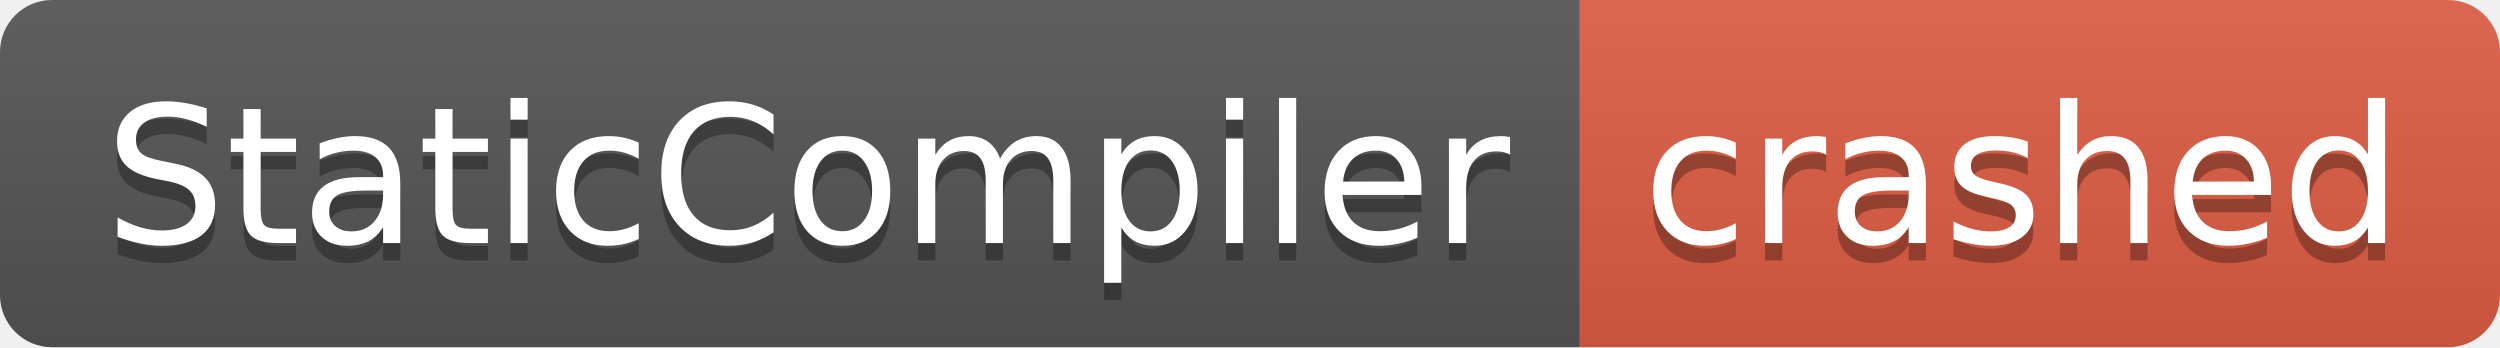
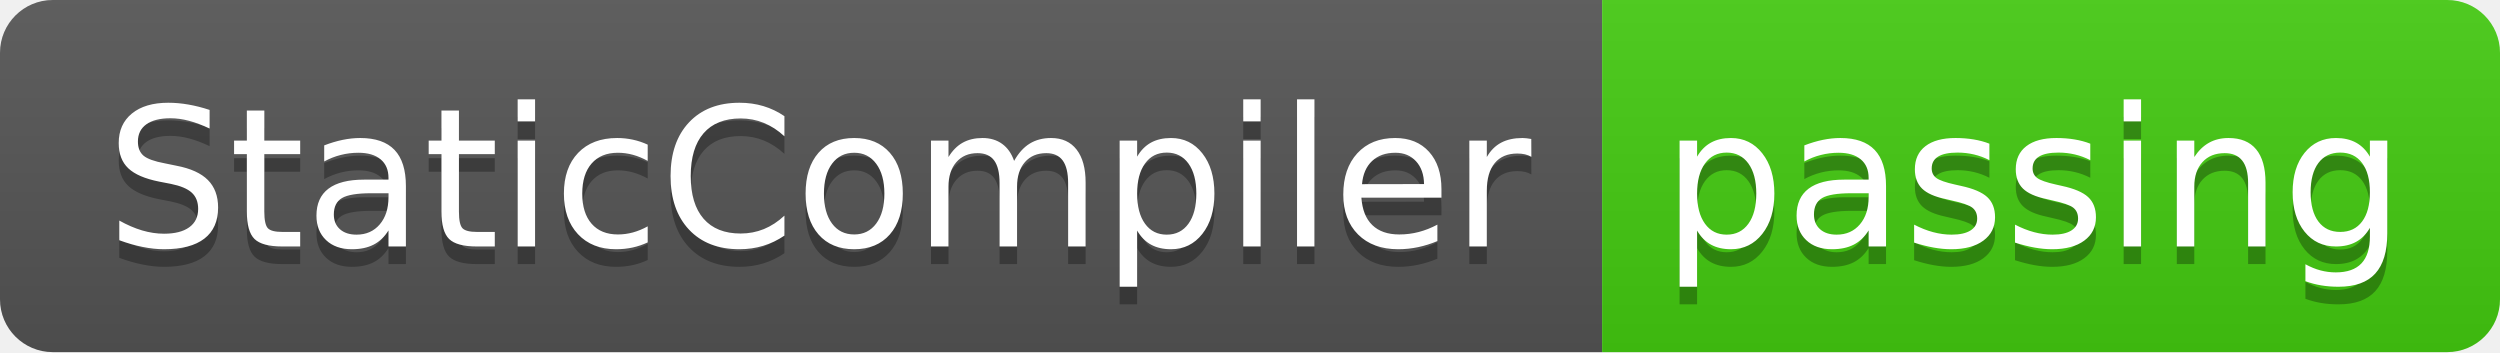
- <svg xmlns="http://www.w3.org/2000/svg" width="144" height="20" role="img" aria-label="StaticCompiler: crashed">
+ <svg xmlns="http://www.w3.org/2000/svg" width="142" height="20" role="img" aria-label="StaticCompiler: passing">
  <linearGradient id="s" x2="0" y2="100%">
    <stop offset="0" stop-color="#bbb" stop-opacity=".1" />
    <stop offset="1" stop-opacity=".1" />
  </linearGradient>
  <clipPath id="r">
-     <rect width="144" height="20" rx="3" fill="#fff" />
+     <rect width="142" height="20" rx="3" fill="#fff" />
  </clipPath>
  <g clip-path="url(#r)">
    <rect width="91" height="20" fill="#555" />
-     <rect x="91" width="53" height="20" fill="#e05d44" />
-     <rect width="144" height="20" fill="url(#s)" />
+     <rect x="91" width="51" height="20" fill="#4c1" />
+     <rect width="142" height="20" fill="url(#s)" />
  </g>
  <g fill="#fff" text-anchor="middle" font-family="Verdana,Geneva,DejaVu Sans,sans-serif" text-rendering="geometricPrecision" font-size="110">
    <text aria-hidden="true" x="465" y="150" fill="#010101" fill-opacity=".3" transform="scale(.1)" textLength="810">StaticCompiler</text>
    <text x="465" y="140" transform="scale(.1)" fill="#fff" textLength="810">StaticCompiler</text>
-     <text aria-hidden="true" x="1165" y="150" fill="#010101" fill-opacity=".3" transform="scale(.1)" textLength="430">crashed</text>
-     <text x="1165" y="140" transform="scale(.1)" fill="#fff" textLength="430">crashed</text>
+     <text aria-hidden="true" x="1155" y="150" fill="#010101" fill-opacity=".3" transform="scale(.1)" textLength="410">passing</text>
+     <text x="1155" y="140" transform="scale(.1)" fill="#fff" textLength="410">passing</text>
  </g>
</svg>
